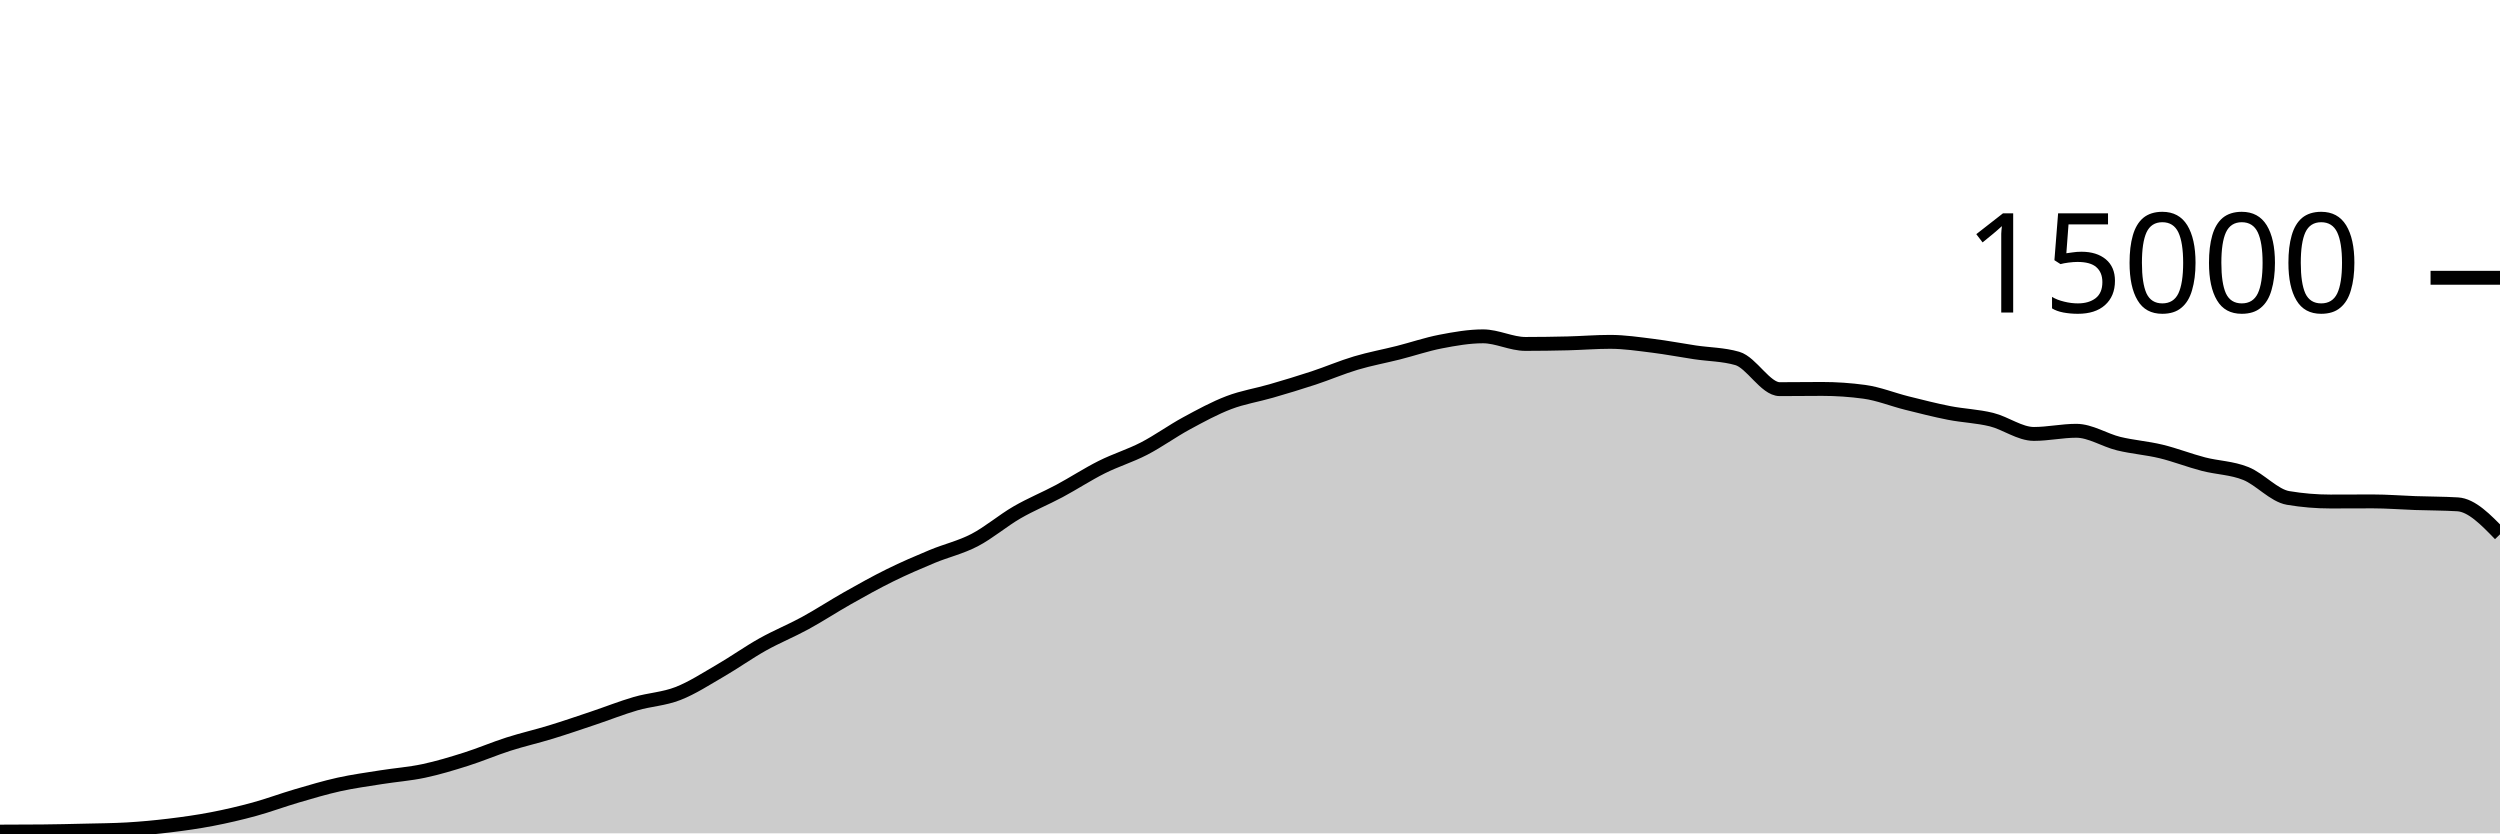
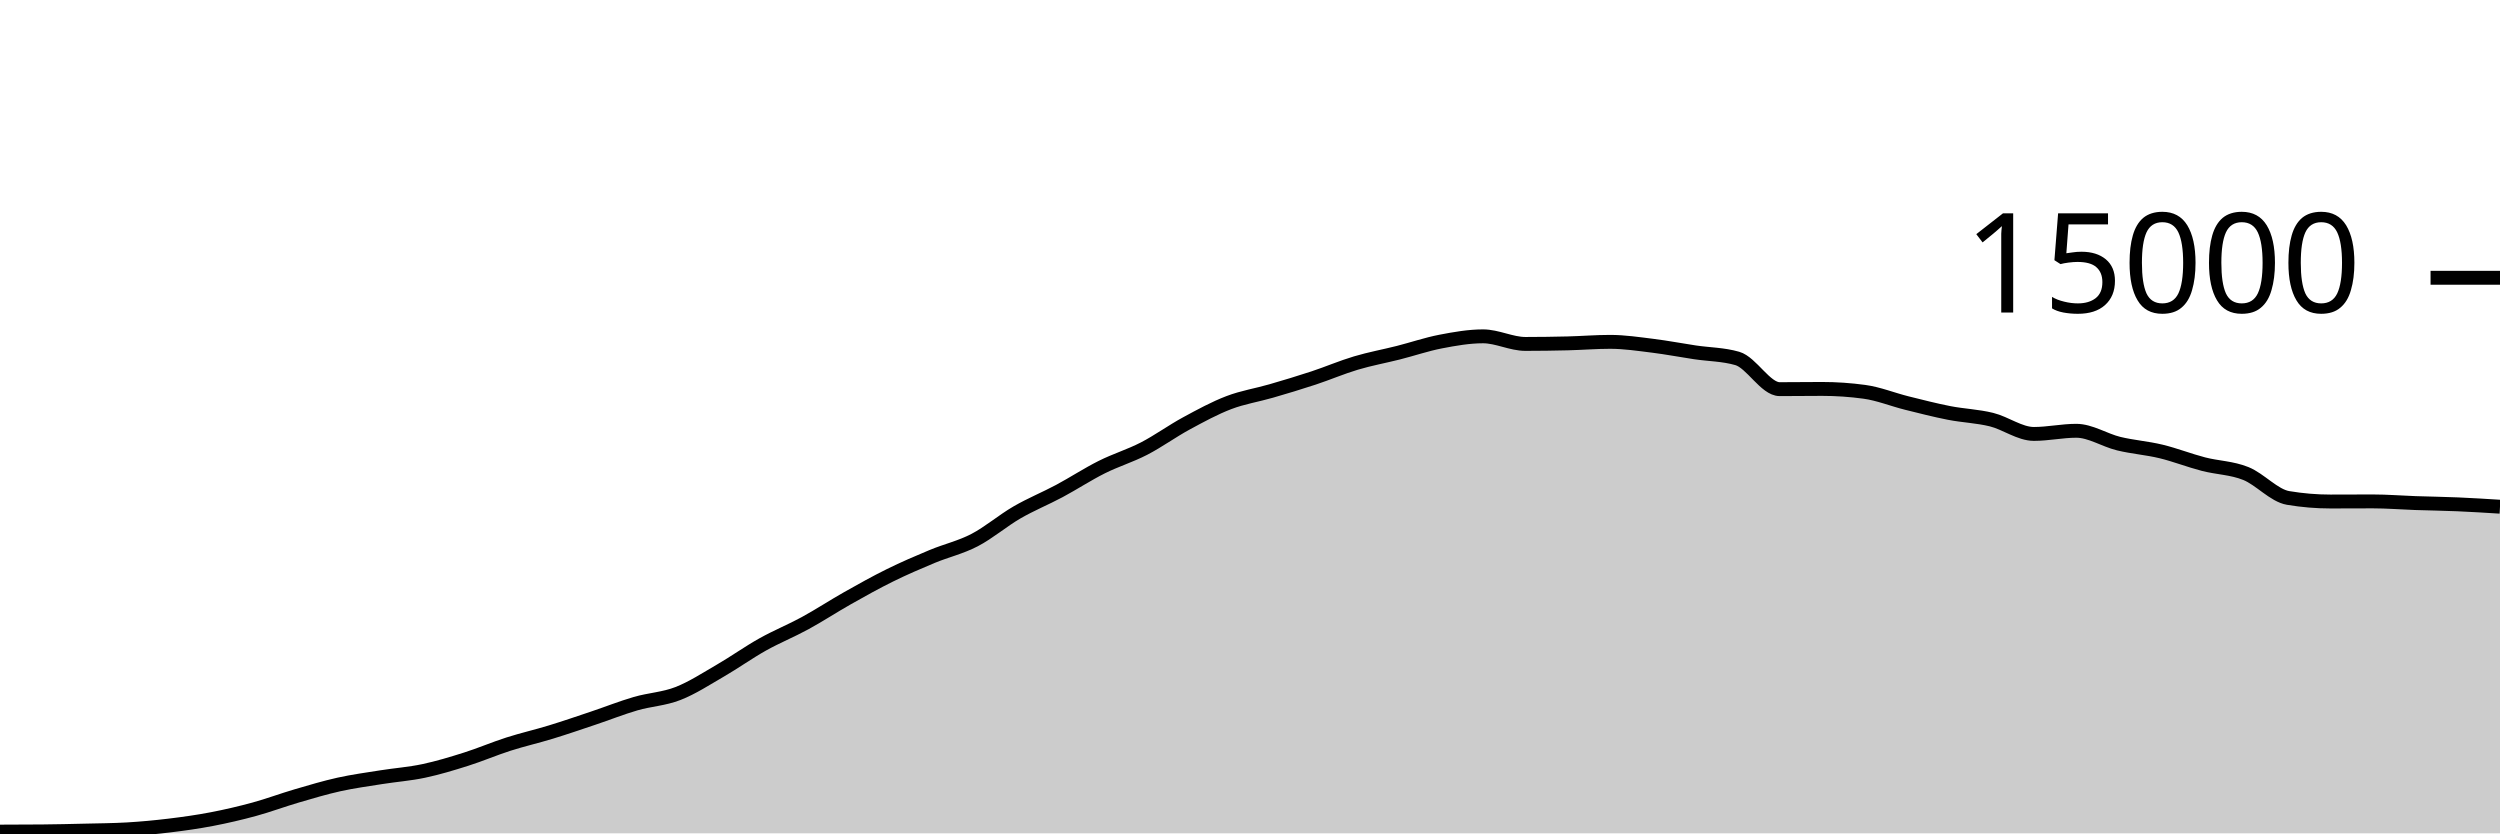
<svg xmlns="http://www.w3.org/2000/svg" viewBox="0 0 180 60">
  <g transform="translate(0,20)">
-     <path class="area" fill="rgba(0, 0, 0, 0.2)" d="M0,39.875C1.017,39.872,2.034,39.87,3.051,39.861C4.068,39.852,5.085,39.827,6.102,39.803C7.119,39.778,8.136,39.773,9.153,39.715C10.169,39.656,11.186,39.56,12.203,39.437C13.22,39.314,14.237,39.171,15.254,38.976C16.271,38.781,17.288,38.544,18.305,38.267C19.322,37.989,20.339,37.607,21.356,37.309C22.373,37.012,23.39,36.705,24.407,36.48C25.424,36.255,26.441,36.12,27.458,35.957C28.475,35.795,29.492,35.723,30.508,35.507C31.525,35.291,32.542,34.983,33.559,34.661C34.576,34.34,35.593,33.901,36.61,33.576C37.627,33.251,38.644,33.021,39.661,32.709C40.678,32.398,41.695,32.048,42.712,31.707C43.729,31.366,44.746,30.96,45.763,30.664C46.78,30.368,47.797,30.33,48.814,29.933C49.831,29.537,50.847,28.874,51.864,28.285C52.881,27.696,53.898,26.969,54.915,26.4C55.932,25.831,56.949,25.424,57.966,24.869C58.983,24.315,60,23.646,61.017,23.072C62.034,22.498,63.051,21.928,64.068,21.427C65.085,20.925,66.102,20.487,67.119,20.064C68.136,19.641,69.153,19.416,70.169,18.888C71.186,18.36,72.203,17.485,73.22,16.896C74.237,16.307,75.254,15.898,76.271,15.355C77.288,14.811,78.305,14.144,79.322,13.635C80.339,13.125,81.356,12.824,82.373,12.299C83.39,11.773,84.407,11.034,85.424,10.483C86.441,9.931,87.458,9.378,88.475,8.989C89.492,8.601,90.508,8.448,91.525,8.152C92.542,7.856,93.559,7.552,94.576,7.216C95.593,6.88,96.61,6.442,97.627,6.139C98.644,5.835,99.661,5.652,100.678,5.395C101.695,5.137,102.712,4.788,103.729,4.592C104.746,4.396,105.763,4.216,106.78,4.216C107.797,4.216,108.814,4.763,109.831,4.763C110.847,4.763,111.864,4.748,112.881,4.723C113.898,4.698,114.915,4.613,115.932,4.613C116.949,4.613,117.966,4.768,118.983,4.893C120,5.019,121.017,5.216,122.034,5.368C123.051,5.52,124.068,5.515,125.085,5.808C126.102,6.101,127.119,8.019,128.136,8.019C129.153,8.019,130.169,8.003,131.186,8.003C132.203,8.003,133.22,8.072,134.237,8.211C135.254,8.349,136.271,8.765,137.288,9.019C138.305,9.272,139.322,9.534,140.339,9.733C141.356,9.932,142.373,9.962,143.39,10.213C144.407,10.465,145.424,11.243,146.441,11.243C147.458,11.243,148.475,11.016,149.492,11.016C150.508,11.016,151.525,11.693,152.542,11.941C153.559,12.189,154.576,12.258,155.593,12.504C156.61,12.75,157.627,13.152,158.644,13.416C159.661,13.68,160.678,13.684,161.695,14.091C162.712,14.497,163.729,15.683,164.746,15.853C165.763,16.024,166.78,16.109,167.797,16.109C168.814,16.109,169.831,16.101,170.847,16.101C171.864,16.101,172.881,16.186,173.898,16.221C174.915,16.256,175.932,16.252,176.949,16.312C177.966,16.372,178.983,17.422,180,18.472L180,40C178.983,40,177.966,40,176.949,40C175.932,40,174.915,40,173.898,40C172.881,40,171.864,40,170.847,40C169.831,40,168.814,40,167.797,40C166.78,40,165.763,40,164.746,40C163.729,40,162.712,40,161.695,40C160.678,40,159.661,40,158.644,40C157.627,40,156.61,40,155.593,40C154.576,40,153.559,40,152.542,40C151.525,40,150.508,40,149.492,40C148.475,40,147.458,40,146.441,40C145.424,40,144.407,40,143.39,40C142.373,40,141.356,40,140.339,40C139.322,40,138.305,40,137.288,40C136.271,40,135.254,40,134.237,40C133.22,40,132.203,40,131.186,40C130.169,40,129.153,40,128.136,40C127.119,40,126.102,40,125.085,40C124.068,40,123.051,40,122.034,40C121.017,40,120,40,118.983,40C117.966,40,116.949,40,115.932,40C114.915,40,113.898,40,112.881,40C111.864,40,110.847,40,109.831,40C108.814,40,107.797,40,106.78,40C105.763,40,104.746,40,103.729,40C102.712,40,101.695,40,100.678,40C99.661,40,98.644,40,97.627,40C96.61,40,95.593,40,94.576,40C93.559,40,92.542,40,91.525,40C90.508,40,89.492,40,88.475,40C87.458,40,86.441,40,85.424,40C84.407,40,83.39,40,82.373,40C81.356,40,80.339,40,79.322,40C78.305,40,77.288,40,76.271,40C75.254,40,74.237,40,73.22,40C72.203,40,71.186,40,70.169,40C69.153,40,68.136,40,67.119,40C66.102,40,65.085,40,64.068,40C63.051,40,62.034,40,61.017,40C60,40,58.983,40,57.966,40C56.949,40,55.932,40,54.915,40C53.898,40,52.881,40,51.864,40C50.847,40,49.831,40,48.814,40C47.797,40,46.78,40,45.763,40C44.746,40,43.729,40,42.712,40C41.695,40,40.678,40,39.661,40C38.644,40,37.627,40,36.61,40C35.593,40,34.576,40,33.559,40C32.542,40,31.525,40,30.508,40C29.492,40,28.475,40,27.458,40C26.441,40,25.424,40,24.407,40C23.39,40,22.373,40,21.356,40C20.339,40,19.322,40,18.305,40C17.288,40,16.271,40,15.254,40C14.237,40,13.22,40,12.203,40C11.186,40,10.169,40,9.153,40C8.136,40,7.119,40,6.102,40C5.085,40,4.068,40,3.051,40C2.034,40,1.017,40,0,40Z" />
-     <path class="line" stroke="black" fill="none" d="M0,39.875C1.017,39.872,2.034,39.87,3.051,39.861C4.068,39.852,5.085,39.827,6.102,39.803C7.119,39.778,8.136,39.773,9.153,39.715C10.169,39.656,11.186,39.56,12.203,39.437C13.22,39.314,14.237,39.171,15.254,38.976C16.271,38.781,17.288,38.544,18.305,38.267C19.322,37.989,20.339,37.607,21.356,37.309C22.373,37.012,23.39,36.705,24.407,36.48C25.424,36.255,26.441,36.12,27.458,35.957C28.475,35.795,29.492,35.723,30.508,35.507C31.525,35.291,32.542,34.983,33.559,34.661C34.576,34.34,35.593,33.901,36.61,33.576C37.627,33.251,38.644,33.021,39.661,32.709C40.678,32.398,41.695,32.048,42.712,31.707C43.729,31.366,44.746,30.96,45.763,30.664C46.78,30.368,47.797,30.33,48.814,29.933C49.831,29.537,50.847,28.874,51.864,28.285C52.881,27.696,53.898,26.969,54.915,26.4C55.932,25.831,56.949,25.424,57.966,24.869C58.983,24.315,60,23.646,61.017,23.072C62.034,22.498,63.051,21.928,64.068,21.427C65.085,20.925,66.102,20.487,67.119,20.064C68.136,19.641,69.153,19.416,70.169,18.888C71.186,18.36,72.203,17.485,73.22,16.896C74.237,16.307,75.254,15.898,76.271,15.355C77.288,14.811,78.305,14.144,79.322,13.635C80.339,13.125,81.356,12.824,82.373,12.299C83.39,11.773,84.407,11.034,85.424,10.483C86.441,9.931,87.458,9.378,88.475,8.989C89.492,8.601,90.508,8.448,91.525,8.152C92.542,7.856,93.559,7.552,94.576,7.216C95.593,6.88,96.61,6.442,97.627,6.139C98.644,5.835,99.661,5.652,100.678,5.395C101.695,5.137,102.712,4.788,103.729,4.592C104.746,4.396,105.763,4.216,106.78,4.216C107.797,4.216,108.814,4.763,109.831,4.763C110.847,4.763,111.864,4.748,112.881,4.723C113.898,4.698,114.915,4.613,115.932,4.613C116.949,4.613,117.966,4.768,118.983,4.893C120,5.019,121.017,5.216,122.034,5.368C123.051,5.52,124.068,5.515,125.085,5.808C126.102,6.101,127.119,8.019,128.136,8.019C129.153,8.019,130.169,8.003,131.186,8.003C132.203,8.003,133.22,8.072,134.237,8.211C135.254,8.349,136.271,8.765,137.288,9.019C138.305,9.272,139.322,9.534,140.339,9.733C141.356,9.932,142.373,9.962,143.39,10.213C144.407,10.465,145.424,11.243,146.441,11.243C147.458,11.243,148.475,11.016,149.492,11.016C150.508,11.016,151.525,11.693,152.542,11.941C153.559,12.189,154.576,12.258,155.593,12.504C156.61,12.75,157.627,13.152,158.644,13.416C159.661,13.68,160.678,13.684,161.695,14.091C162.712,14.497,163.729,15.683,164.746,15.853C165.763,16.024,166.78,16.109,167.797,16.109C168.814,16.109,169.831,16.101,170.847,16.101C171.864,16.101,172.881,16.186,173.898,16.221C174.915,16.256,175.932,16.252,176.949,16.312C177.966,16.372,178.983,17.422,180,18.472" />
+     <path class="area" fill="rgba(0, 0, 0, 0.2)" d="M0,39.875C1.017,39.872,2.034,39.87,3.051,39.861C4.068,39.852,5.085,39.827,6.102,39.803C7.119,39.778,8.136,39.773,9.153,39.715C10.169,39.656,11.186,39.56,12.203,39.437C13.22,39.314,14.237,39.171,15.254,38.976C16.271,38.781,17.288,38.544,18.305,38.267C19.322,37.989,20.339,37.607,21.356,37.309C22.373,37.012,23.39,36.705,24.407,36.48C25.424,36.255,26.441,36.12,27.458,35.957C28.475,35.795,29.492,35.723,30.508,35.507C31.525,35.291,32.542,34.983,33.559,34.661C34.576,34.34,35.593,33.901,36.61,33.576C37.627,33.251,38.644,33.021,39.661,32.709C40.678,32.398,41.695,32.048,42.712,31.707C43.729,31.366,44.746,30.96,45.763,30.664C46.78,30.368,47.797,30.33,48.814,29.933C49.831,29.537,50.847,28.874,51.864,28.285C52.881,27.696,53.898,26.969,54.915,26.4C55.932,25.831,56.949,25.424,57.966,24.869C58.983,24.315,60,23.646,61.017,23.072C62.034,22.498,63.051,21.928,64.068,21.427C65.085,20.925,66.102,20.487,67.119,20.064C68.136,19.641,69.153,19.416,70.169,18.888C71.186,18.36,72.203,17.485,73.22,16.896C74.237,16.307,75.254,15.898,76.271,15.355C77.288,14.811,78.305,14.144,79.322,13.635C80.339,13.125,81.356,12.824,82.373,12.299C83.39,11.773,84.407,11.034,85.424,10.483C86.441,9.931,87.458,9.378,88.475,8.989C89.492,8.601,90.508,8.448,91.525,8.152C92.542,7.856,93.559,7.552,94.576,7.216C95.593,6.88,96.61,6.442,97.627,6.139C98.644,5.835,99.661,5.652,100.678,5.395C101.695,5.137,102.712,4.788,103.729,4.592C104.746,4.396,105.763,4.216,106.78,4.216C107.797,4.216,108.814,4.763,109.831,4.763C110.847,4.763,111.864,4.748,112.881,4.723C113.898,4.698,114.915,4.613,115.932,4.613C116.949,4.613,117.966,4.768,118.983,4.893C120,5.019,121.017,5.216,122.034,5.368C123.051,5.52,124.068,5.515,125.085,5.808C126.102,6.101,127.119,8.019,128.136,8.019C129.153,8.019,130.169,8.003,131.186,8.003C132.203,8.003,133.22,8.072,134.237,8.211C135.254,8.349,136.271,8.765,137.288,9.019C138.305,9.272,139.322,9.534,140.339,9.733C141.356,9.932,142.373,9.962,143.39,10.213C144.407,10.465,145.424,11.243,146.441,11.243C147.458,11.243,148.475,11.016,149.492,11.016C150.508,11.016,151.525,11.693,152.542,11.941C153.559,12.189,154.576,12.258,155.593,12.504C156.61,12.75,157.627,13.152,158.644,13.416C159.661,13.68,160.678,13.684,161.695,14.091C162.712,14.497,163.729,15.683,164.746,15.853C165.763,16.024,166.78,16.109,167.797,16.109C168.814,16.109,169.831,16.101,170.847,16.101C171.864,16.101,172.881,16.186,173.898,16.221C174.915,16.256,175.932,16.268,176.949,16.312C177.966,16.356,178.983,16.419,180,16.483L180,40C178.983,40,177.966,40,176.949,40C175.932,40,174.915,40,173.898,40C172.881,40,171.864,40,170.847,40C169.831,40,168.814,40,167.797,40C166.78,40,165.763,40,164.746,40C163.729,40,162.712,40,161.695,40C160.678,40,159.661,40,158.644,40C157.627,40,156.61,40,155.593,40C154.576,40,153.559,40,152.542,40C151.525,40,150.508,40,149.492,40C148.475,40,147.458,40,146.441,40C145.424,40,144.407,40,143.39,40C142.373,40,141.356,40,140.339,40C139.322,40,138.305,40,137.288,40C136.271,40,135.254,40,134.237,40C133.22,40,132.203,40,131.186,40C130.169,40,129.153,40,128.136,40C127.119,40,126.102,40,125.085,40C124.068,40,123.051,40,122.034,40C121.017,40,120,40,118.983,40C117.966,40,116.949,40,115.932,40C114.915,40,113.898,40,112.881,40C111.864,40,110.847,40,109.831,40C108.814,40,107.797,40,106.78,40C105.763,40,104.746,40,103.729,40C102.712,40,101.695,40,100.678,40C99.661,40,98.644,40,97.627,40C96.61,40,95.593,40,94.576,40C93.559,40,92.542,40,91.525,40C90.508,40,89.492,40,88.475,40C87.458,40,86.441,40,85.424,40C84.407,40,83.39,40,82.373,40C81.356,40,80.339,40,79.322,40C78.305,40,77.288,40,76.271,40C75.254,40,74.237,40,73.22,40C72.203,40,71.186,40,70.169,40C69.153,40,68.136,40,67.119,40C66.102,40,65.085,40,64.068,40C63.051,40,62.034,40,61.017,40C60,40,58.983,40,57.966,40C56.949,40,55.932,40,54.915,40C53.898,40,52.881,40,51.864,40C50.847,40,49.831,40,48.814,40C47.797,40,46.78,40,45.763,40C44.746,40,43.729,40,42.712,40C41.695,40,40.678,40,39.661,40C38.644,40,37.627,40,36.61,40C35.593,40,34.576,40,33.559,40C32.542,40,31.525,40,30.508,40C29.492,40,28.475,40,27.458,40C26.441,40,25.424,40,24.407,40C23.39,40,22.373,40,21.356,40C20.339,40,19.322,40,18.305,40C17.288,40,16.271,40,15.254,40C14.237,40,13.22,40,12.203,40C11.186,40,10.169,40,9.153,40C8.136,40,7.119,40,6.102,40C5.085,40,4.068,40,3.051,40C2.034,40,1.017,40,0,40Z" />
+     <path class="line" stroke="black" fill="none" d="M0,39.875C1.017,39.872,2.034,39.87,3.051,39.861C4.068,39.852,5.085,39.827,6.102,39.803C7.119,39.778,8.136,39.773,9.153,39.715C10.169,39.656,11.186,39.56,12.203,39.437C13.22,39.314,14.237,39.171,15.254,38.976C16.271,38.781,17.288,38.544,18.305,38.267C19.322,37.989,20.339,37.607,21.356,37.309C22.373,37.012,23.39,36.705,24.407,36.48C25.424,36.255,26.441,36.12,27.458,35.957C28.475,35.795,29.492,35.723,30.508,35.507C31.525,35.291,32.542,34.983,33.559,34.661C34.576,34.34,35.593,33.901,36.61,33.576C37.627,33.251,38.644,33.021,39.661,32.709C40.678,32.398,41.695,32.048,42.712,31.707C43.729,31.366,44.746,30.96,45.763,30.664C46.78,30.368,47.797,30.33,48.814,29.933C49.831,29.537,50.847,28.874,51.864,28.285C52.881,27.696,53.898,26.969,54.915,26.4C55.932,25.831,56.949,25.424,57.966,24.869C58.983,24.315,60,23.646,61.017,23.072C62.034,22.498,63.051,21.928,64.068,21.427C65.085,20.925,66.102,20.487,67.119,20.064C68.136,19.641,69.153,19.416,70.169,18.888C71.186,18.36,72.203,17.485,73.22,16.896C74.237,16.307,75.254,15.898,76.271,15.355C77.288,14.811,78.305,14.144,79.322,13.635C80.339,13.125,81.356,12.824,82.373,12.299C83.39,11.773,84.407,11.034,85.424,10.483C86.441,9.931,87.458,9.378,88.475,8.989C89.492,8.601,90.508,8.448,91.525,8.152C92.542,7.856,93.559,7.552,94.576,7.216C95.593,6.88,96.61,6.442,97.627,6.139C98.644,5.835,99.661,5.652,100.678,5.395C101.695,5.137,102.712,4.788,103.729,4.592C104.746,4.396,105.763,4.216,106.78,4.216C107.797,4.216,108.814,4.763,109.831,4.763C110.847,4.763,111.864,4.748,112.881,4.723C113.898,4.698,114.915,4.613,115.932,4.613C116.949,4.613,117.966,4.768,118.983,4.893C120,5.019,121.017,5.216,122.034,5.368C123.051,5.52,124.068,5.515,125.085,5.808C126.102,6.101,127.119,8.019,128.136,8.019C129.153,8.019,130.169,8.003,131.186,8.003C132.203,8.003,133.22,8.072,134.237,8.211C135.254,8.349,136.271,8.765,137.288,9.019C138.305,9.272,139.322,9.534,140.339,9.733C141.356,9.932,142.373,9.962,143.39,10.213C144.407,10.465,145.424,11.243,146.441,11.243C147.458,11.243,148.475,11.016,149.492,11.016C150.508,11.016,151.525,11.693,152.542,11.941C153.559,12.189,154.576,12.258,155.593,12.504C156.61,12.75,157.627,13.152,158.644,13.416C159.661,13.68,160.678,13.684,161.695,14.091C162.712,14.497,163.729,15.683,164.746,15.853C165.763,16.024,166.78,16.109,167.797,16.109C168.814,16.109,169.831,16.101,170.847,16.101C171.864,16.101,172.881,16.186,173.898,16.221C174.915,16.256,175.932,16.268,176.949,16.312C177.966,16.356,178.983,16.419,180,16.483" />
    <path class="axis-ceiling" stroke-width="1" stroke="black" fill="none" d="M175,0L180,0" />
    <text class="axis-ceiling-label" font-family="sans-serif" text-anchor="end" font-size="10px" x="170" y="2.5">15000</text>
  </g>
</svg>
